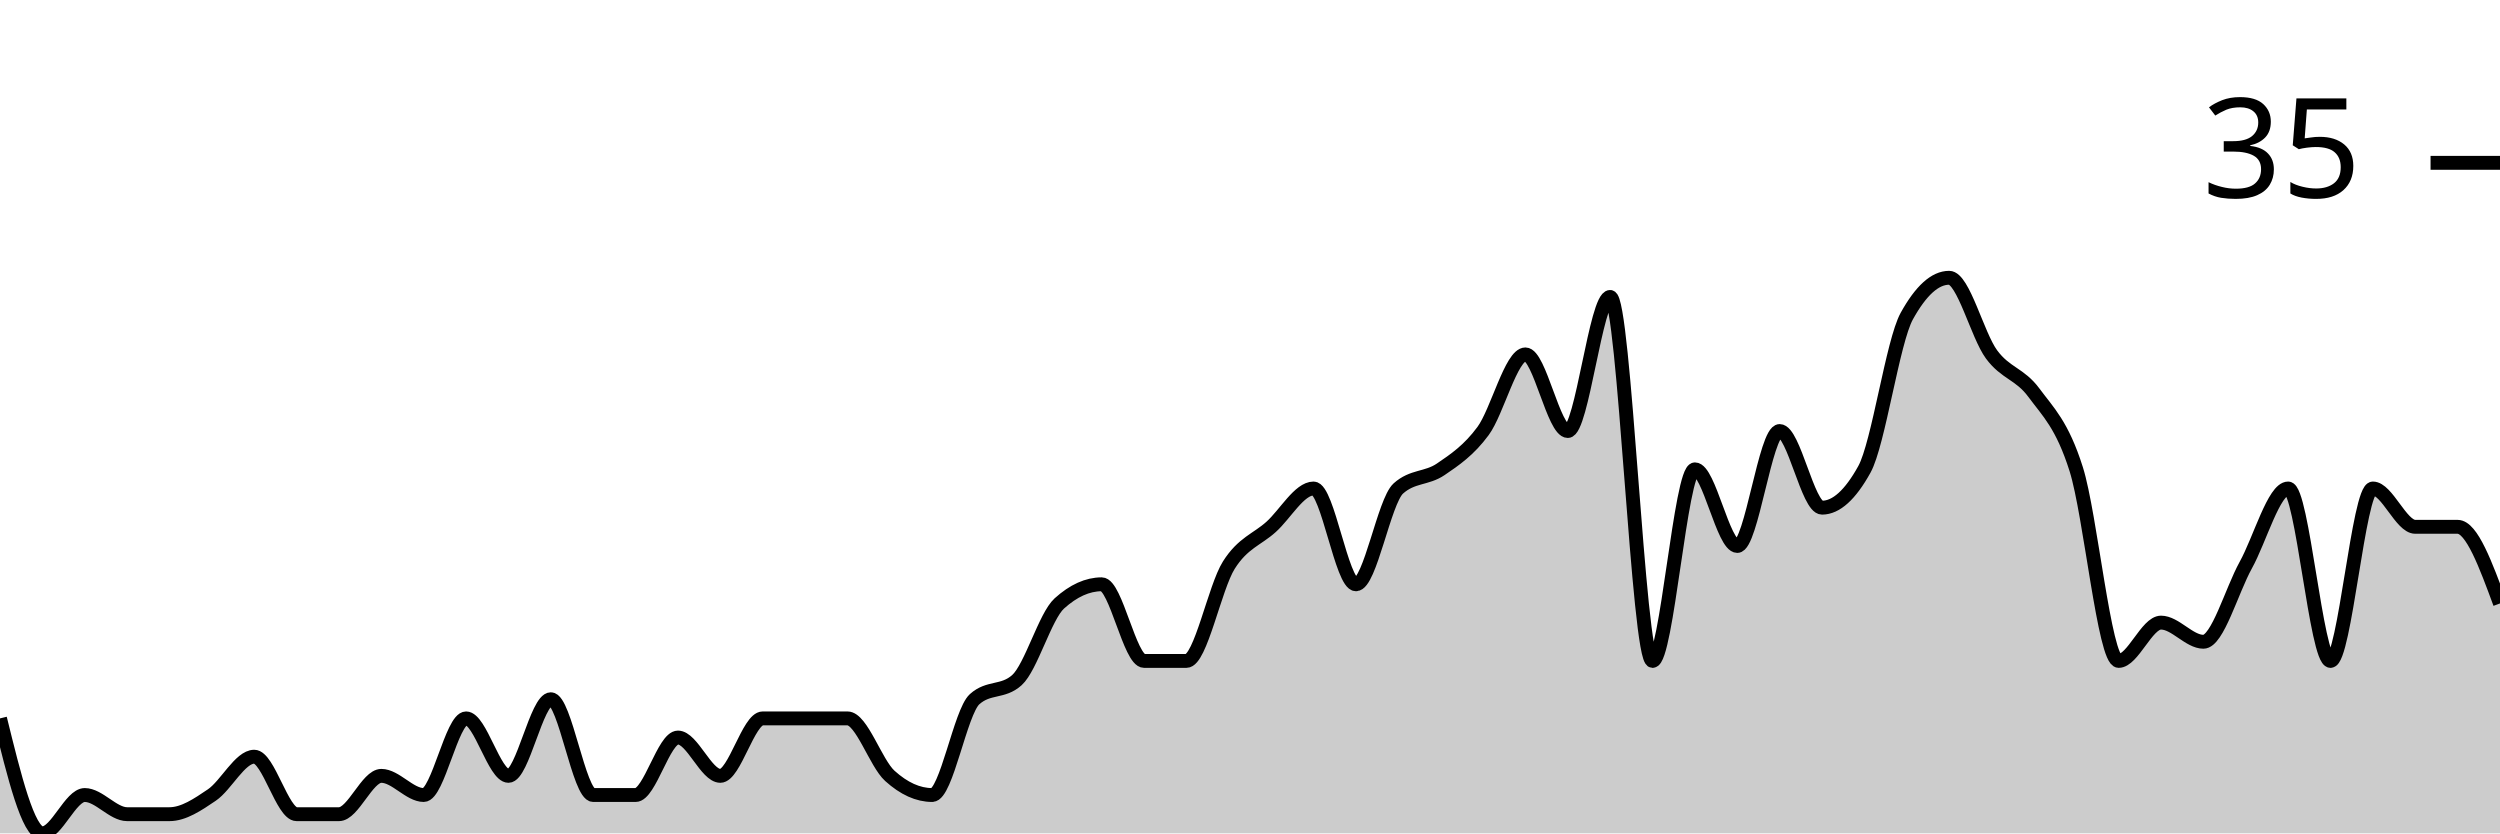
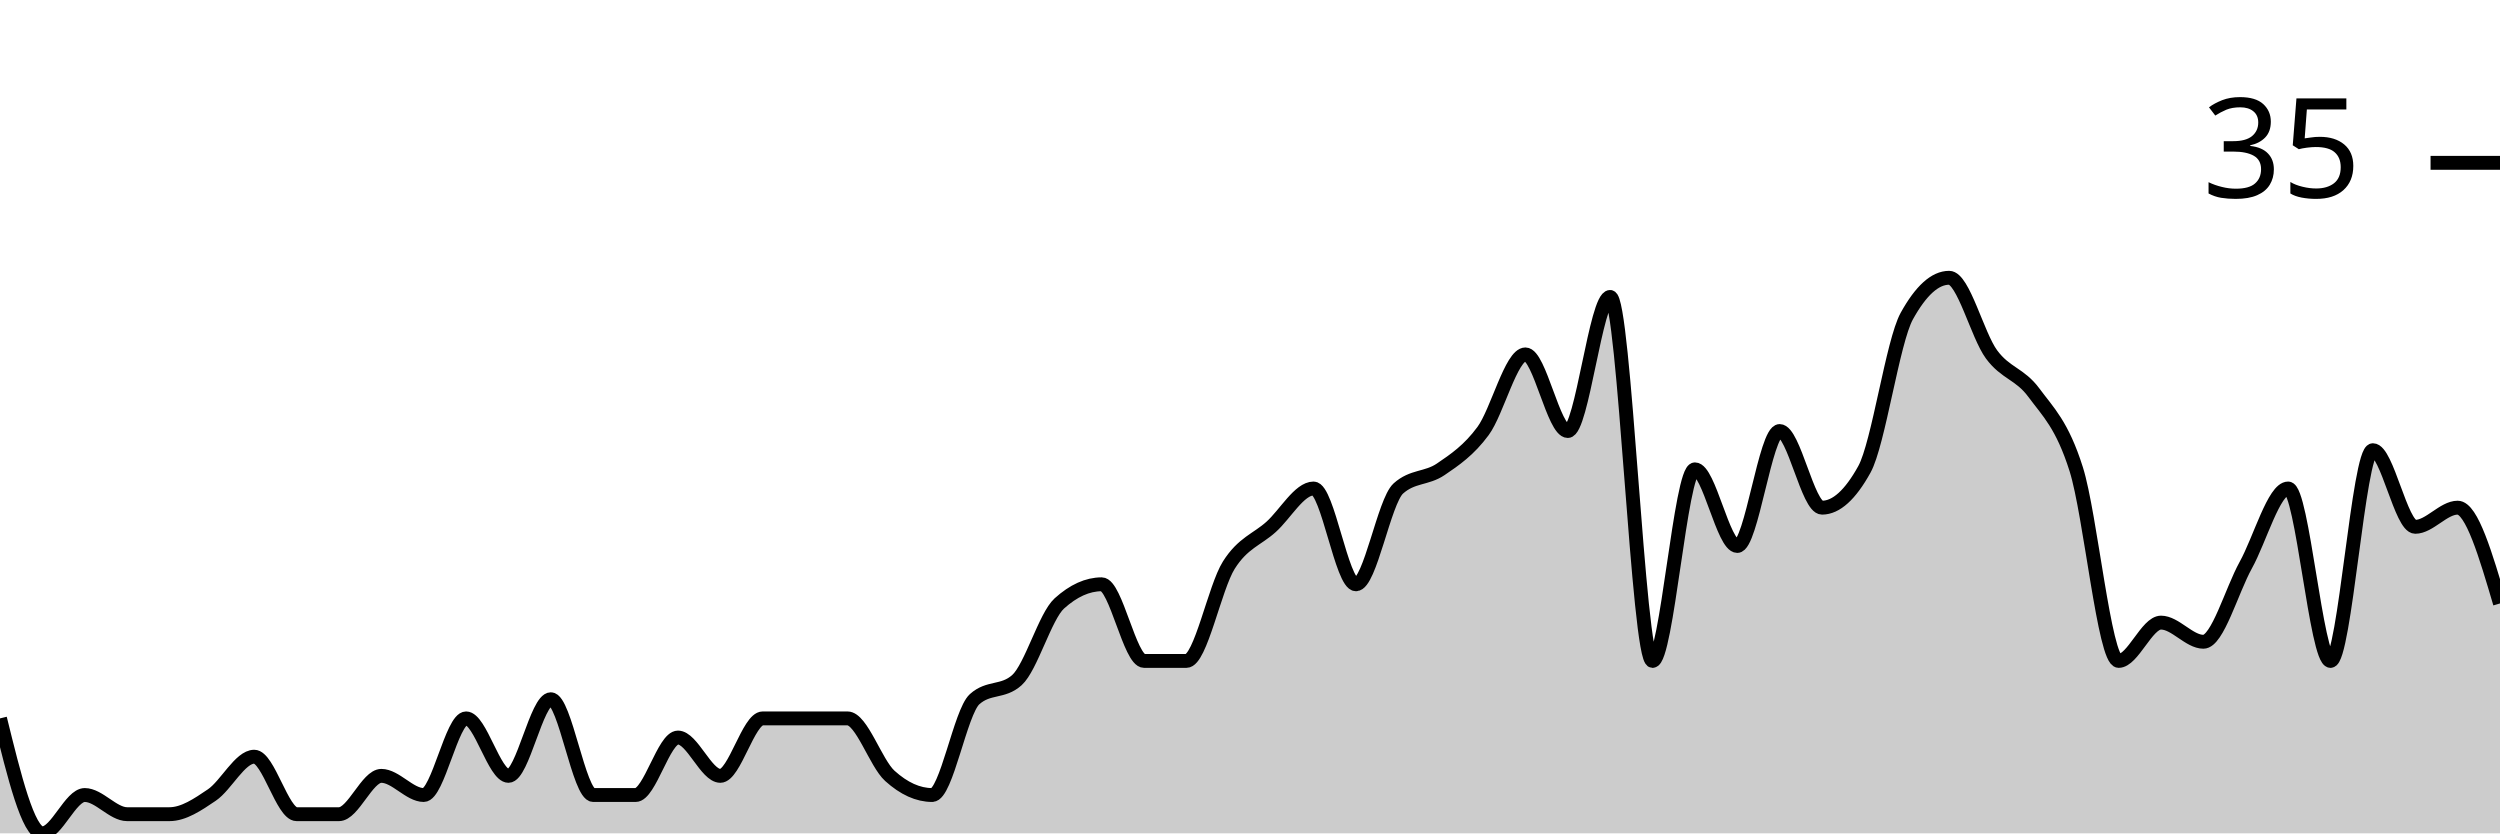
<svg xmlns="http://www.w3.org/2000/svg" viewBox="0 0 180 60">
  <g transform="translate(0,20)">
-     <path class="area" fill="rgba(0, 0, 0, 0.2)" d="M0,31.724C1.017,35.862,2.034,40,3.051,40C4.068,40,5.085,37.241,6.102,37.241C7.119,37.241,8.136,38.621,9.153,38.621C10.169,38.621,11.186,38.621,12.203,38.621C13.22,38.621,14.237,37.931,15.254,37.241C16.271,36.552,17.288,34.483,18.305,34.483C19.322,34.483,20.339,38.621,21.356,38.621C22.373,38.621,23.39,38.621,24.407,38.621C25.424,38.621,26.441,35.862,27.458,35.862C28.475,35.862,29.492,37.241,30.508,37.241C31.525,37.241,32.542,31.724,33.559,31.724C34.576,31.724,35.593,35.862,36.61,35.862C37.627,35.862,38.644,30.345,39.661,30.345C40.678,30.345,41.695,37.241,42.712,37.241C43.729,37.241,44.746,37.241,45.763,37.241C46.78,37.241,47.797,33.103,48.814,33.103C49.831,33.103,50.847,35.862,51.864,35.862C52.881,35.862,53.898,31.724,54.915,31.724C55.932,31.724,56.949,31.724,57.966,31.724C58.983,31.724,60,31.724,61.017,31.724C62.034,31.724,63.051,34.943,64.068,35.862C65.085,36.782,66.102,37.241,67.119,37.241C68.136,37.241,69.153,31.264,70.169,30.345C71.186,29.425,72.203,29.885,73.22,28.966C74.237,28.046,75.254,24.368,76.271,23.448C77.288,22.529,78.305,22.069,79.322,22.069C80.339,22.069,81.356,27.586,82.373,27.586C83.39,27.586,84.407,27.586,85.424,27.586C86.441,27.586,87.458,22.299,88.475,20.69C89.492,19.08,90.508,18.851,91.525,17.931C92.542,17.011,93.559,15.172,94.576,15.172C95.593,15.172,96.61,22.069,97.627,22.069C98.644,22.069,99.661,16.092,100.678,15.172C101.695,14.253,102.712,14.483,103.729,13.793C104.746,13.103,105.763,12.414,106.78,11.034C107.797,9.655,108.814,5.517,109.831,5.517C110.847,5.517,111.864,11.034,112.881,11.034C113.898,11.034,114.915,1.379,115.932,1.379C116.949,1.379,117.966,27.586,118.983,27.586C120,27.586,121.017,13.793,122.034,13.793C123.051,13.793,124.068,19.31,125.085,19.31C126.102,19.31,127.119,11.034,128.136,11.034C129.153,11.034,130.169,16.552,131.186,16.552C132.203,16.552,133.22,15.632,134.237,13.793C135.254,11.954,136.271,4.598,137.288,2.759C138.305,0.92,139.322,0,140.339,0C141.356,0,142.373,4.138,143.39,5.517C144.407,6.897,145.424,6.897,146.441,8.276C147.458,9.655,148.475,10.575,149.492,13.793C150.508,17.011,151.525,27.586,152.542,27.586C153.559,27.586,154.576,24.828,155.593,24.828C156.61,24.828,157.627,26.207,158.644,26.207C159.661,26.207,160.678,22.529,161.695,20.69C162.712,18.851,163.729,15.172,164.746,15.172C165.763,15.172,166.78,27.586,167.797,27.586C168.814,27.586,169.831,15.172,170.847,15.172C171.864,15.172,172.881,17.931,173.898,17.931C174.915,17.931,175.932,17.931,176.949,17.931C177.966,17.931,178.983,20.69,180,23.448L180,40C178.983,40,177.966,40,176.949,40C175.932,40,174.915,40,173.898,40C172.881,40,171.864,40,170.847,40C169.831,40,168.814,40,167.797,40C166.78,40,165.763,40,164.746,40C163.729,40,162.712,40,161.695,40C160.678,40,159.661,40,158.644,40C157.627,40,156.61,40,155.593,40C154.576,40,153.559,40,152.542,40C151.525,40,150.508,40,149.492,40C148.475,40,147.458,40,146.441,40C145.424,40,144.407,40,143.39,40C142.373,40,141.356,40,140.339,40C139.322,40,138.305,40,137.288,40C136.271,40,135.254,40,134.237,40C133.22,40,132.203,40,131.186,40C130.169,40,129.153,40,128.136,40C127.119,40,126.102,40,125.085,40C124.068,40,123.051,40,122.034,40C121.017,40,120,40,118.983,40C117.966,40,116.949,40,115.932,40C114.915,40,113.898,40,112.881,40C111.864,40,110.847,40,109.831,40C108.814,40,107.797,40,106.78,40C105.763,40,104.746,40,103.729,40C102.712,40,101.695,40,100.678,40C99.661,40,98.644,40,97.627,40C96.61,40,95.593,40,94.576,40C93.559,40,92.542,40,91.525,40C90.508,40,89.492,40,88.475,40C87.458,40,86.441,40,85.424,40C84.407,40,83.39,40,82.373,40C81.356,40,80.339,40,79.322,40C78.305,40,77.288,40,76.271,40C75.254,40,74.237,40,73.22,40C72.203,40,71.186,40,70.169,40C69.153,40,68.136,40,67.119,40C66.102,40,65.085,40,64.068,40C63.051,40,62.034,40,61.017,40C60,40,58.983,40,57.966,40C56.949,40,55.932,40,54.915,40C53.898,40,52.881,40,51.864,40C50.847,40,49.831,40,48.814,40C47.797,40,46.78,40,45.763,40C44.746,40,43.729,40,42.712,40C41.695,40,40.678,40,39.661,40C38.644,40,37.627,40,36.61,40C35.593,40,34.576,40,33.559,40C32.542,40,31.525,40,30.508,40C29.492,40,28.475,40,27.458,40C26.441,40,25.424,40,24.407,40C23.39,40,22.373,40,21.356,40C20.339,40,19.322,40,18.305,40C17.288,40,16.271,40,15.254,40C14.237,40,13.22,40,12.203,40C11.186,40,10.169,40,9.153,40C8.136,40,7.119,40,6.102,40C5.085,40,4.068,40,3.051,40C2.034,40,1.017,40,0,40Z" />
-     <path class="line" stroke="black" fill="none" d="M0,31.724C1.017,35.862,2.034,40,3.051,40C4.068,40,5.085,37.241,6.102,37.241C7.119,37.241,8.136,38.621,9.153,38.621C10.169,38.621,11.186,38.621,12.203,38.621C13.22,38.621,14.237,37.931,15.254,37.241C16.271,36.552,17.288,34.483,18.305,34.483C19.322,34.483,20.339,38.621,21.356,38.621C22.373,38.621,23.39,38.621,24.407,38.621C25.424,38.621,26.441,35.862,27.458,35.862C28.475,35.862,29.492,37.241,30.508,37.241C31.525,37.241,32.542,31.724,33.559,31.724C34.576,31.724,35.593,35.862,36.61,35.862C37.627,35.862,38.644,30.345,39.661,30.345C40.678,30.345,41.695,37.241,42.712,37.241C43.729,37.241,44.746,37.241,45.763,37.241C46.78,37.241,47.797,33.103,48.814,33.103C49.831,33.103,50.847,35.862,51.864,35.862C52.881,35.862,53.898,31.724,54.915,31.724C55.932,31.724,56.949,31.724,57.966,31.724C58.983,31.724,60,31.724,61.017,31.724C62.034,31.724,63.051,34.943,64.068,35.862C65.085,36.782,66.102,37.241,67.119,37.241C68.136,37.241,69.153,31.264,70.169,30.345C71.186,29.425,72.203,29.885,73.22,28.966C74.237,28.046,75.254,24.368,76.271,23.448C77.288,22.529,78.305,22.069,79.322,22.069C80.339,22.069,81.356,27.586,82.373,27.586C83.39,27.586,84.407,27.586,85.424,27.586C86.441,27.586,87.458,22.299,88.475,20.69C89.492,19.08,90.508,18.851,91.525,17.931C92.542,17.011,93.559,15.172,94.576,15.172C95.593,15.172,96.61,22.069,97.627,22.069C98.644,22.069,99.661,16.092,100.678,15.172C101.695,14.253,102.712,14.483,103.729,13.793C104.746,13.103,105.763,12.414,106.78,11.034C107.797,9.655,108.814,5.517,109.831,5.517C110.847,5.517,111.864,11.034,112.881,11.034C113.898,11.034,114.915,1.379,115.932,1.379C116.949,1.379,117.966,27.586,118.983,27.586C120,27.586,121.017,13.793,122.034,13.793C123.051,13.793,124.068,19.31,125.085,19.31C126.102,19.31,127.119,11.034,128.136,11.034C129.153,11.034,130.169,16.552,131.186,16.552C132.203,16.552,133.22,15.632,134.237,13.793C135.254,11.954,136.271,4.598,137.288,2.759C138.305,0.92,139.322,0,140.339,0C141.356,0,142.373,4.138,143.39,5.517C144.407,6.897,145.424,6.897,146.441,8.276C147.458,9.655,148.475,10.575,149.492,13.793C150.508,17.011,151.525,27.586,152.542,27.586C153.559,27.586,154.576,24.828,155.593,24.828C156.61,24.828,157.627,26.207,158.644,26.207C159.661,26.207,160.678,22.529,161.695,20.69C162.712,18.851,163.729,15.172,164.746,15.172C165.763,15.172,166.78,27.586,167.797,27.586C168.814,27.586,169.831,15.172,170.847,15.172C171.864,15.172,172.881,17.931,173.898,17.931C174.915,17.931,175.932,17.931,176.949,17.931C177.966,17.931,178.983,20.69,180,23.448" />
+     <path class="area" fill="rgba(0, 0, 0, 0.2)" d="M0,31.724C1.017,35.862,2.034,40,3.051,40C4.068,40,5.085,37.241,6.102,37.241C7.119,37.241,8.136,38.621,9.153,38.621C10.169,38.621,11.186,38.621,12.203,38.621C13.22,38.621,14.237,37.931,15.254,37.241C16.271,36.552,17.288,34.483,18.305,34.483C19.322,34.483,20.339,38.621,21.356,38.621C22.373,38.621,23.39,38.621,24.407,38.621C25.424,38.621,26.441,35.862,27.458,35.862C28.475,35.862,29.492,37.241,30.508,37.241C31.525,37.241,32.542,31.724,33.559,31.724C34.576,31.724,35.593,35.862,36.61,35.862C37.627,35.862,38.644,30.345,39.661,30.345C40.678,30.345,41.695,37.241,42.712,37.241C43.729,37.241,44.746,37.241,45.763,37.241C46.78,37.241,47.797,33.103,48.814,33.103C49.831,33.103,50.847,35.862,51.864,35.862C52.881,35.862,53.898,31.724,54.915,31.724C55.932,31.724,56.949,31.724,57.966,31.724C58.983,31.724,60,31.724,61.017,31.724C62.034,31.724,63.051,34.943,64.068,35.862C65.085,36.782,66.102,37.241,67.119,37.241C68.136,37.241,69.153,31.264,70.169,30.345C71.186,29.425,72.203,29.885,73.22,28.966C74.237,28.046,75.254,24.368,76.271,23.448C77.288,22.529,78.305,22.069,79.322,22.069C80.339,22.069,81.356,27.586,82.373,27.586C83.39,27.586,84.407,27.586,85.424,27.586C86.441,27.586,87.458,22.299,88.475,20.69C89.492,19.08,90.508,18.851,91.525,17.931C92.542,17.011,93.559,15.172,94.576,15.172C95.593,15.172,96.61,22.069,97.627,22.069C98.644,22.069,99.661,16.092,100.678,15.172C101.695,14.253,102.712,14.483,103.729,13.793C104.746,13.103,105.763,12.414,106.78,11.034C107.797,9.655,108.814,5.517,109.831,5.517C110.847,5.517,111.864,11.034,112.881,11.034C113.898,11.034,114.915,1.379,115.932,1.379C116.949,1.379,117.966,27.586,118.983,27.586C120,27.586,121.017,13.793,122.034,13.793C123.051,13.793,124.068,19.31,125.085,19.31C126.102,19.31,127.119,11.034,128.136,11.034C129.153,11.034,130.169,16.552,131.186,16.552C132.203,16.552,133.22,15.632,134.237,13.793C135.254,11.954,136.271,4.598,137.288,2.759C138.305,0.92,139.322,0,140.339,0C141.356,0,142.373,4.138,143.39,5.517C144.407,6.897,145.424,6.897,146.441,8.276C147.458,9.655,148.475,10.575,149.492,13.793C150.508,17.011,151.525,27.586,152.542,27.586C153.559,27.586,154.576,24.828,155.593,24.828C156.61,24.828,157.627,26.207,158.644,26.207C159.661,26.207,160.678,22.529,161.695,20.69C162.712,18.851,163.729,15.172,164.746,15.172C165.763,15.172,166.78,27.586,167.797,27.586C168.814,27.586,169.831,12.414,170.847,12.414C171.864,12.414,172.881,17.931,173.898,17.931C174.915,17.931,175.932,16.552,176.949,16.552C177.966,16.552,178.983,20,180,23.448L180,40C178.983,40,177.966,40,176.949,40C175.932,40,174.915,40,173.898,40C172.881,40,171.864,40,170.847,40C169.831,40,168.814,40,167.797,40C166.78,40,165.763,40,164.746,40C163.729,40,162.712,40,161.695,40C160.678,40,159.661,40,158.644,40C157.627,40,156.61,40,155.593,40C154.576,40,153.559,40,152.542,40C151.525,40,150.508,40,149.492,40C148.475,40,147.458,40,146.441,40C145.424,40,144.407,40,143.39,40C142.373,40,141.356,40,140.339,40C139.322,40,138.305,40,137.288,40C136.271,40,135.254,40,134.237,40C133.22,40,132.203,40,131.186,40C130.169,40,129.153,40,128.136,40C127.119,40,126.102,40,125.085,40C124.068,40,123.051,40,122.034,40C121.017,40,120,40,118.983,40C117.966,40,116.949,40,115.932,40C114.915,40,113.898,40,112.881,40C111.864,40,110.847,40,109.831,40C108.814,40,107.797,40,106.78,40C105.763,40,104.746,40,103.729,40C102.712,40,101.695,40,100.678,40C99.661,40,98.644,40,97.627,40C96.61,40,95.593,40,94.576,40C93.559,40,92.542,40,91.525,40C90.508,40,89.492,40,88.475,40C87.458,40,86.441,40,85.424,40C84.407,40,83.39,40,82.373,40C81.356,40,80.339,40,79.322,40C78.305,40,77.288,40,76.271,40C75.254,40,74.237,40,73.22,40C72.203,40,71.186,40,70.169,40C69.153,40,68.136,40,67.119,40C66.102,40,65.085,40,64.068,40C63.051,40,62.034,40,61.017,40C60,40,58.983,40,57.966,40C56.949,40,55.932,40,54.915,40C53.898,40,52.881,40,51.864,40C50.847,40,49.831,40,48.814,40C47.797,40,46.78,40,45.763,40C44.746,40,43.729,40,42.712,40C41.695,40,40.678,40,39.661,40C38.644,40,37.627,40,36.61,40C35.593,40,34.576,40,33.559,40C32.542,40,31.525,40,30.508,40C29.492,40,28.475,40,27.458,40C26.441,40,25.424,40,24.407,40C23.39,40,22.373,40,21.356,40C20.339,40,19.322,40,18.305,40C17.288,40,16.271,40,15.254,40C14.237,40,13.22,40,12.203,40C11.186,40,10.169,40,9.153,40C8.136,40,7.119,40,6.102,40C5.085,40,4.068,40,3.051,40C2.034,40,1.017,40,0,40Z" />
+     <path class="line" stroke="black" fill="none" d="M0,31.724C1.017,35.862,2.034,40,3.051,40C4.068,40,5.085,37.241,6.102,37.241C7.119,37.241,8.136,38.621,9.153,38.621C10.169,38.621,11.186,38.621,12.203,38.621C13.22,38.621,14.237,37.931,15.254,37.241C16.271,36.552,17.288,34.483,18.305,34.483C19.322,34.483,20.339,38.621,21.356,38.621C22.373,38.621,23.39,38.621,24.407,38.621C25.424,38.621,26.441,35.862,27.458,35.862C28.475,35.862,29.492,37.241,30.508,37.241C31.525,37.241,32.542,31.724,33.559,31.724C34.576,31.724,35.593,35.862,36.61,35.862C37.627,35.862,38.644,30.345,39.661,30.345C40.678,30.345,41.695,37.241,42.712,37.241C43.729,37.241,44.746,37.241,45.763,37.241C46.78,37.241,47.797,33.103,48.814,33.103C49.831,33.103,50.847,35.862,51.864,35.862C52.881,35.862,53.898,31.724,54.915,31.724C55.932,31.724,56.949,31.724,57.966,31.724C58.983,31.724,60,31.724,61.017,31.724C62.034,31.724,63.051,34.943,64.068,35.862C65.085,36.782,66.102,37.241,67.119,37.241C68.136,37.241,69.153,31.264,70.169,30.345C71.186,29.425,72.203,29.885,73.22,28.966C74.237,28.046,75.254,24.368,76.271,23.448C77.288,22.529,78.305,22.069,79.322,22.069C80.339,22.069,81.356,27.586,82.373,27.586C83.39,27.586,84.407,27.586,85.424,27.586C86.441,27.586,87.458,22.299,88.475,20.69C89.492,19.08,90.508,18.851,91.525,17.931C92.542,17.011,93.559,15.172,94.576,15.172C95.593,15.172,96.61,22.069,97.627,22.069C98.644,22.069,99.661,16.092,100.678,15.172C101.695,14.253,102.712,14.483,103.729,13.793C104.746,13.103,105.763,12.414,106.78,11.034C107.797,9.655,108.814,5.517,109.831,5.517C110.847,5.517,111.864,11.034,112.881,11.034C113.898,11.034,114.915,1.379,115.932,1.379C116.949,1.379,117.966,27.586,118.983,27.586C120,27.586,121.017,13.793,122.034,13.793C123.051,13.793,124.068,19.31,125.085,19.31C126.102,19.31,127.119,11.034,128.136,11.034C129.153,11.034,130.169,16.552,131.186,16.552C132.203,16.552,133.22,15.632,134.237,13.793C135.254,11.954,136.271,4.598,137.288,2.759C138.305,0.92,139.322,0,140.339,0C141.356,0,142.373,4.138,143.39,5.517C144.407,6.897,145.424,6.897,146.441,8.276C147.458,9.655,148.475,10.575,149.492,13.793C150.508,17.011,151.525,27.586,152.542,27.586C153.559,27.586,154.576,24.828,155.593,24.828C156.61,24.828,157.627,26.207,158.644,26.207C159.661,26.207,160.678,22.529,161.695,20.69C162.712,18.851,163.729,15.172,164.746,15.172C165.763,15.172,166.78,27.586,167.797,27.586C168.814,27.586,169.831,12.414,170.847,12.414C171.864,12.414,172.881,17.931,173.898,17.931C174.915,17.931,175.932,16.552,176.949,16.552C177.966,16.552,178.983,20,180,23.448" />
    <path class="axis-ceiling" stroke-width="1" stroke="black" fill="none" d="M175,-8.276L180,-8.276" />
    <text class="axis-ceiling-label" font-family="sans-serif" text-anchor="end" font-size="10px" x="170" y="-5.776">35</text>
  </g>
</svg>
